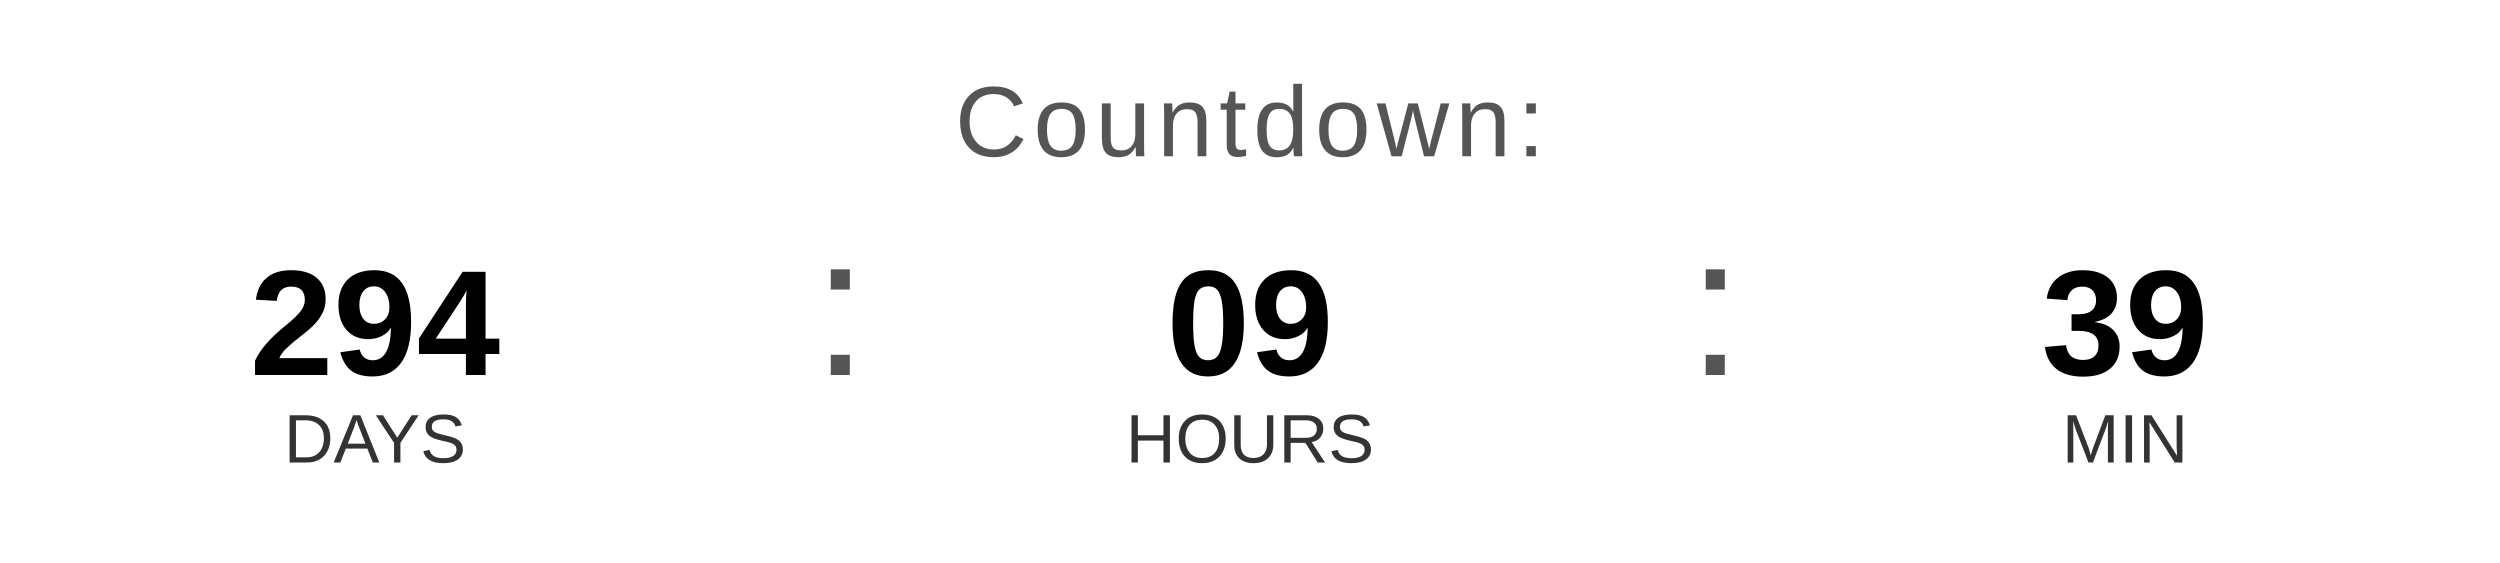
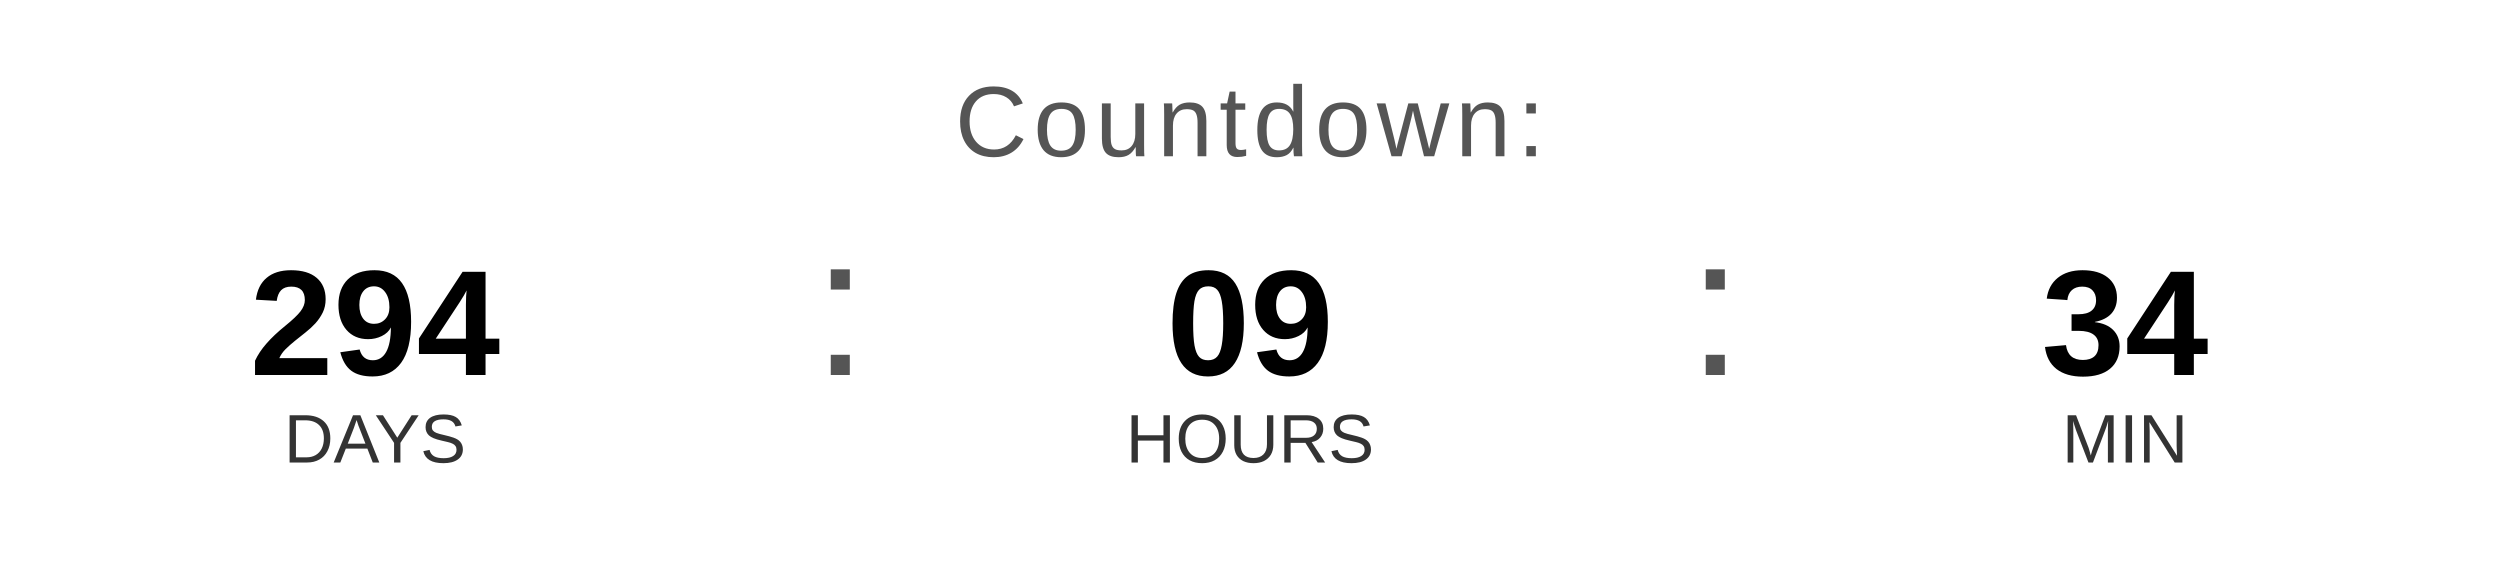
<svg xmlns="http://www.w3.org/2000/svg" width="400" height="90" viewBox="0 0 400 90">
  <text x="200" y="25" font-family="Arial, Helvetica, sans-serif" font-size="16" fill="#555555" text-anchor="middle" letter-spacing="1">
    Countdown:
  </text>
  <text x="60" y="60" font-family="Arial, Helvetica, sans-serif" font-size="24" font-weight="bold" fill="#000000" text-anchor="middle">294</text>
  <text x="60" y="74" font-family="Arial, Helvetica, sans-serif" font-size="11" fill="#333333" text-anchor="middle">DAYS</text>
  <text x="130" y="60" font-family="Arial, sans-serif" font-size="32" fill="#555555">:</text>
  <text x="200" y="60" font-family="Arial, Helvetica, sans-serif" font-size="24" font-weight="bold" fill="#000000" text-anchor="middle">09</text>
  <text x="200" y="74" font-family="Arial, Helvetica, sans-serif" font-size="11" fill="#333333" text-anchor="middle">HOURS</text>
  <text x="270" y="60" font-family="Arial, sans-serif" font-size="32" fill="#555555">:</text>
-   <text x="340" y="60" font-family="Arial, Helvetica, sans-serif" font-size="24" font-weight="bold" fill="#000000" text-anchor="middle">39</text>
+   <text x="340" y="60" font-family="Arial, Helvetica, sans-serif" font-size="24" font-weight="bold" fill="#000000" text-anchor="middle">34</text>
  <text x="340" y="74" font-family="Arial, Helvetica, sans-serif" font-size="11" fill="#333333" text-anchor="middle">MIN</text>
</svg>
